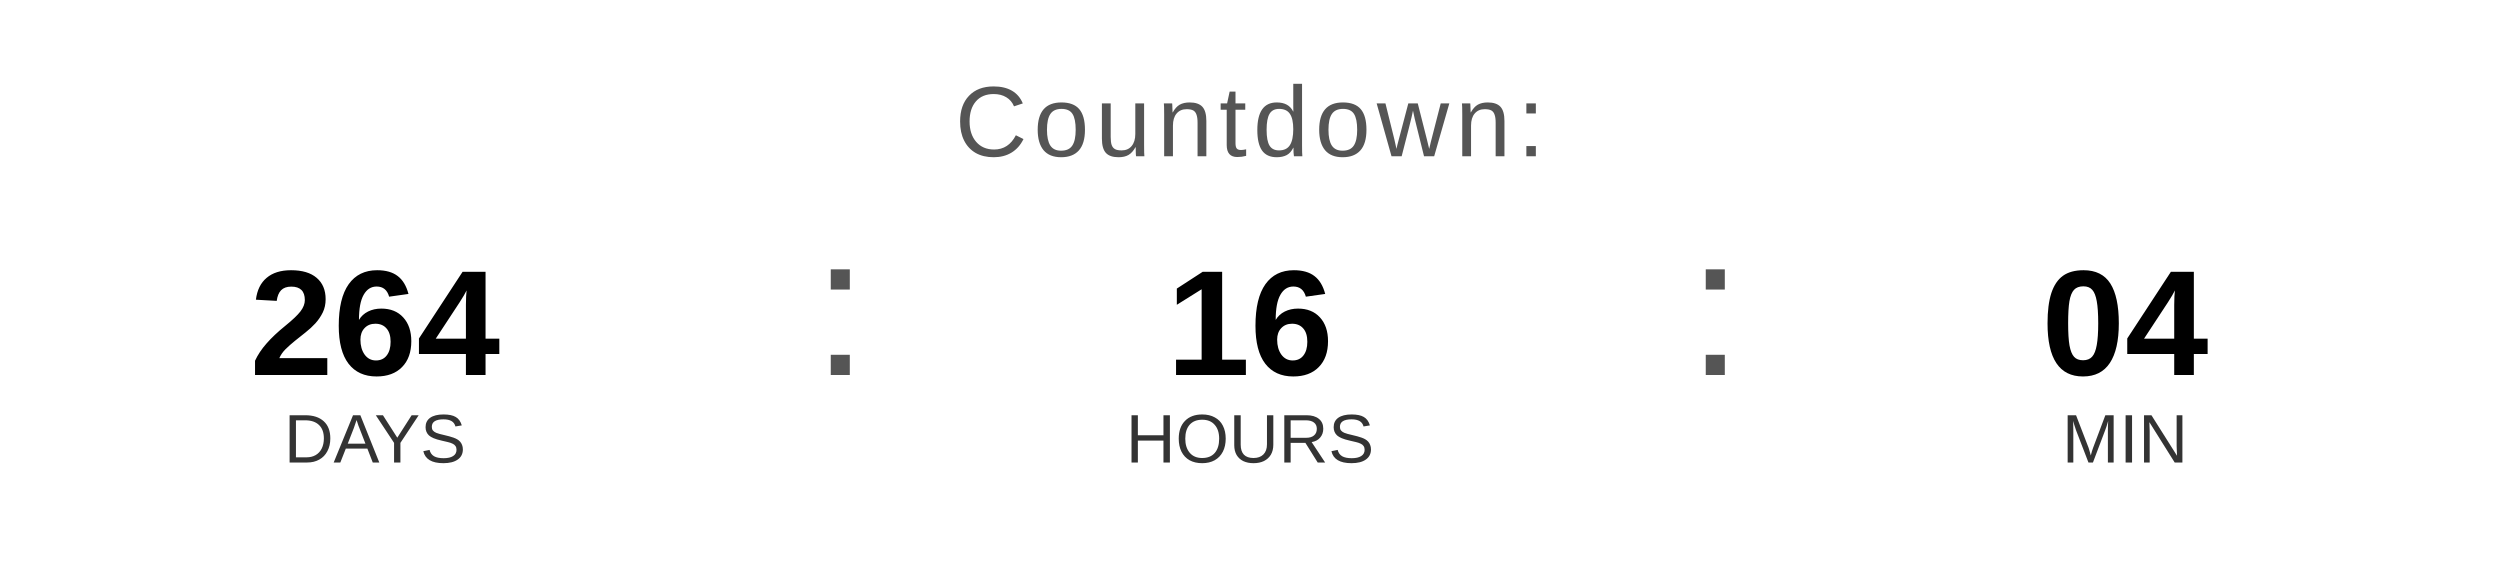
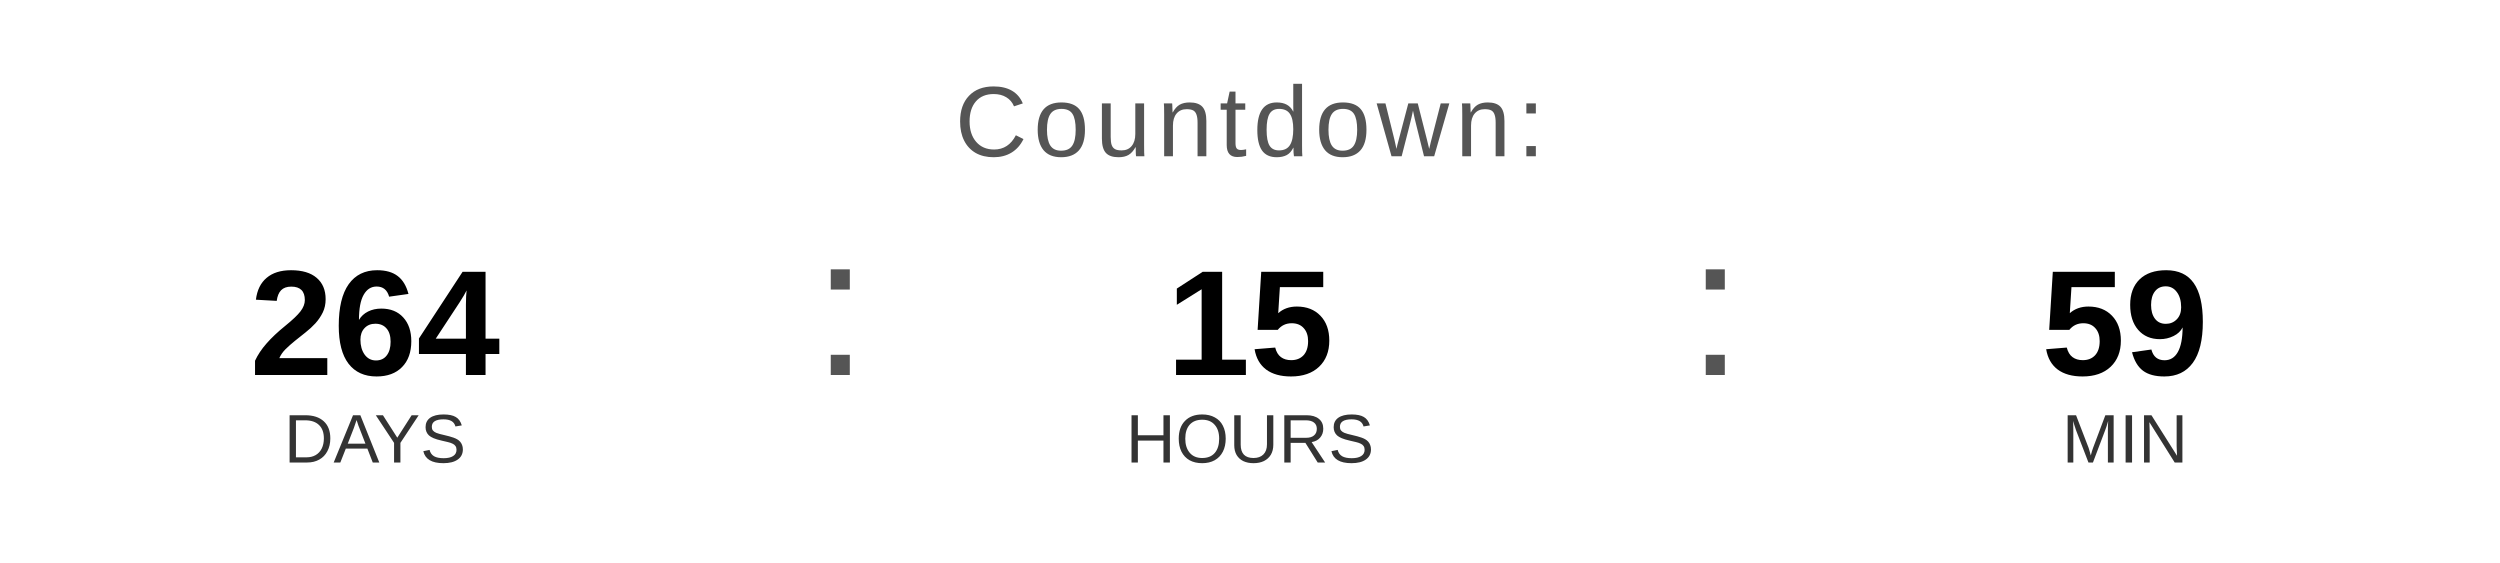
<svg xmlns="http://www.w3.org/2000/svg" width="400" height="90" viewBox="0 0 400 90">
  <text x="200" y="25" font-family="Arial, Helvetica, sans-serif" font-size="16" fill="#555555" text-anchor="middle" letter-spacing="1">
    Countdown:
  </text>
  <text x="60" y="60" font-family="Arial, Helvetica, sans-serif" font-size="24" font-weight="bold" fill="#000000" text-anchor="middle">264</text>
  <text x="60" y="74" font-family="Arial, Helvetica, sans-serif" font-size="11" fill="#333333" text-anchor="middle">DAYS</text>
  <text x="130" y="60" font-family="Arial, sans-serif" font-size="32" fill="#555555">:</text>
-   <text x="200" y="60" font-family="Arial, Helvetica, sans-serif" font-size="24" font-weight="bold" fill="#000000" text-anchor="middle">16</text>
+   <text x="200" y="60" font-family="Arial, Helvetica, sans-serif" font-size="24" font-weight="bold" fill="#000000" text-anchor="middle">15</text>
  <text x="200" y="74" font-family="Arial, Helvetica, sans-serif" font-size="11" fill="#333333" text-anchor="middle">HOURS</text>
  <text x="270" y="60" font-family="Arial, sans-serif" font-size="32" fill="#555555">:</text>
-   <text x="340" y="60" font-family="Arial, Helvetica, sans-serif" font-size="24" font-weight="bold" fill="#000000" text-anchor="middle">04</text>
+   <text x="340" y="60" font-family="Arial, Helvetica, sans-serif" font-size="24" font-weight="bold" fill="#000000" text-anchor="middle">59</text>
  <text x="340" y="74" font-family="Arial, Helvetica, sans-serif" font-size="11" fill="#333333" text-anchor="middle">MIN</text>
</svg>
